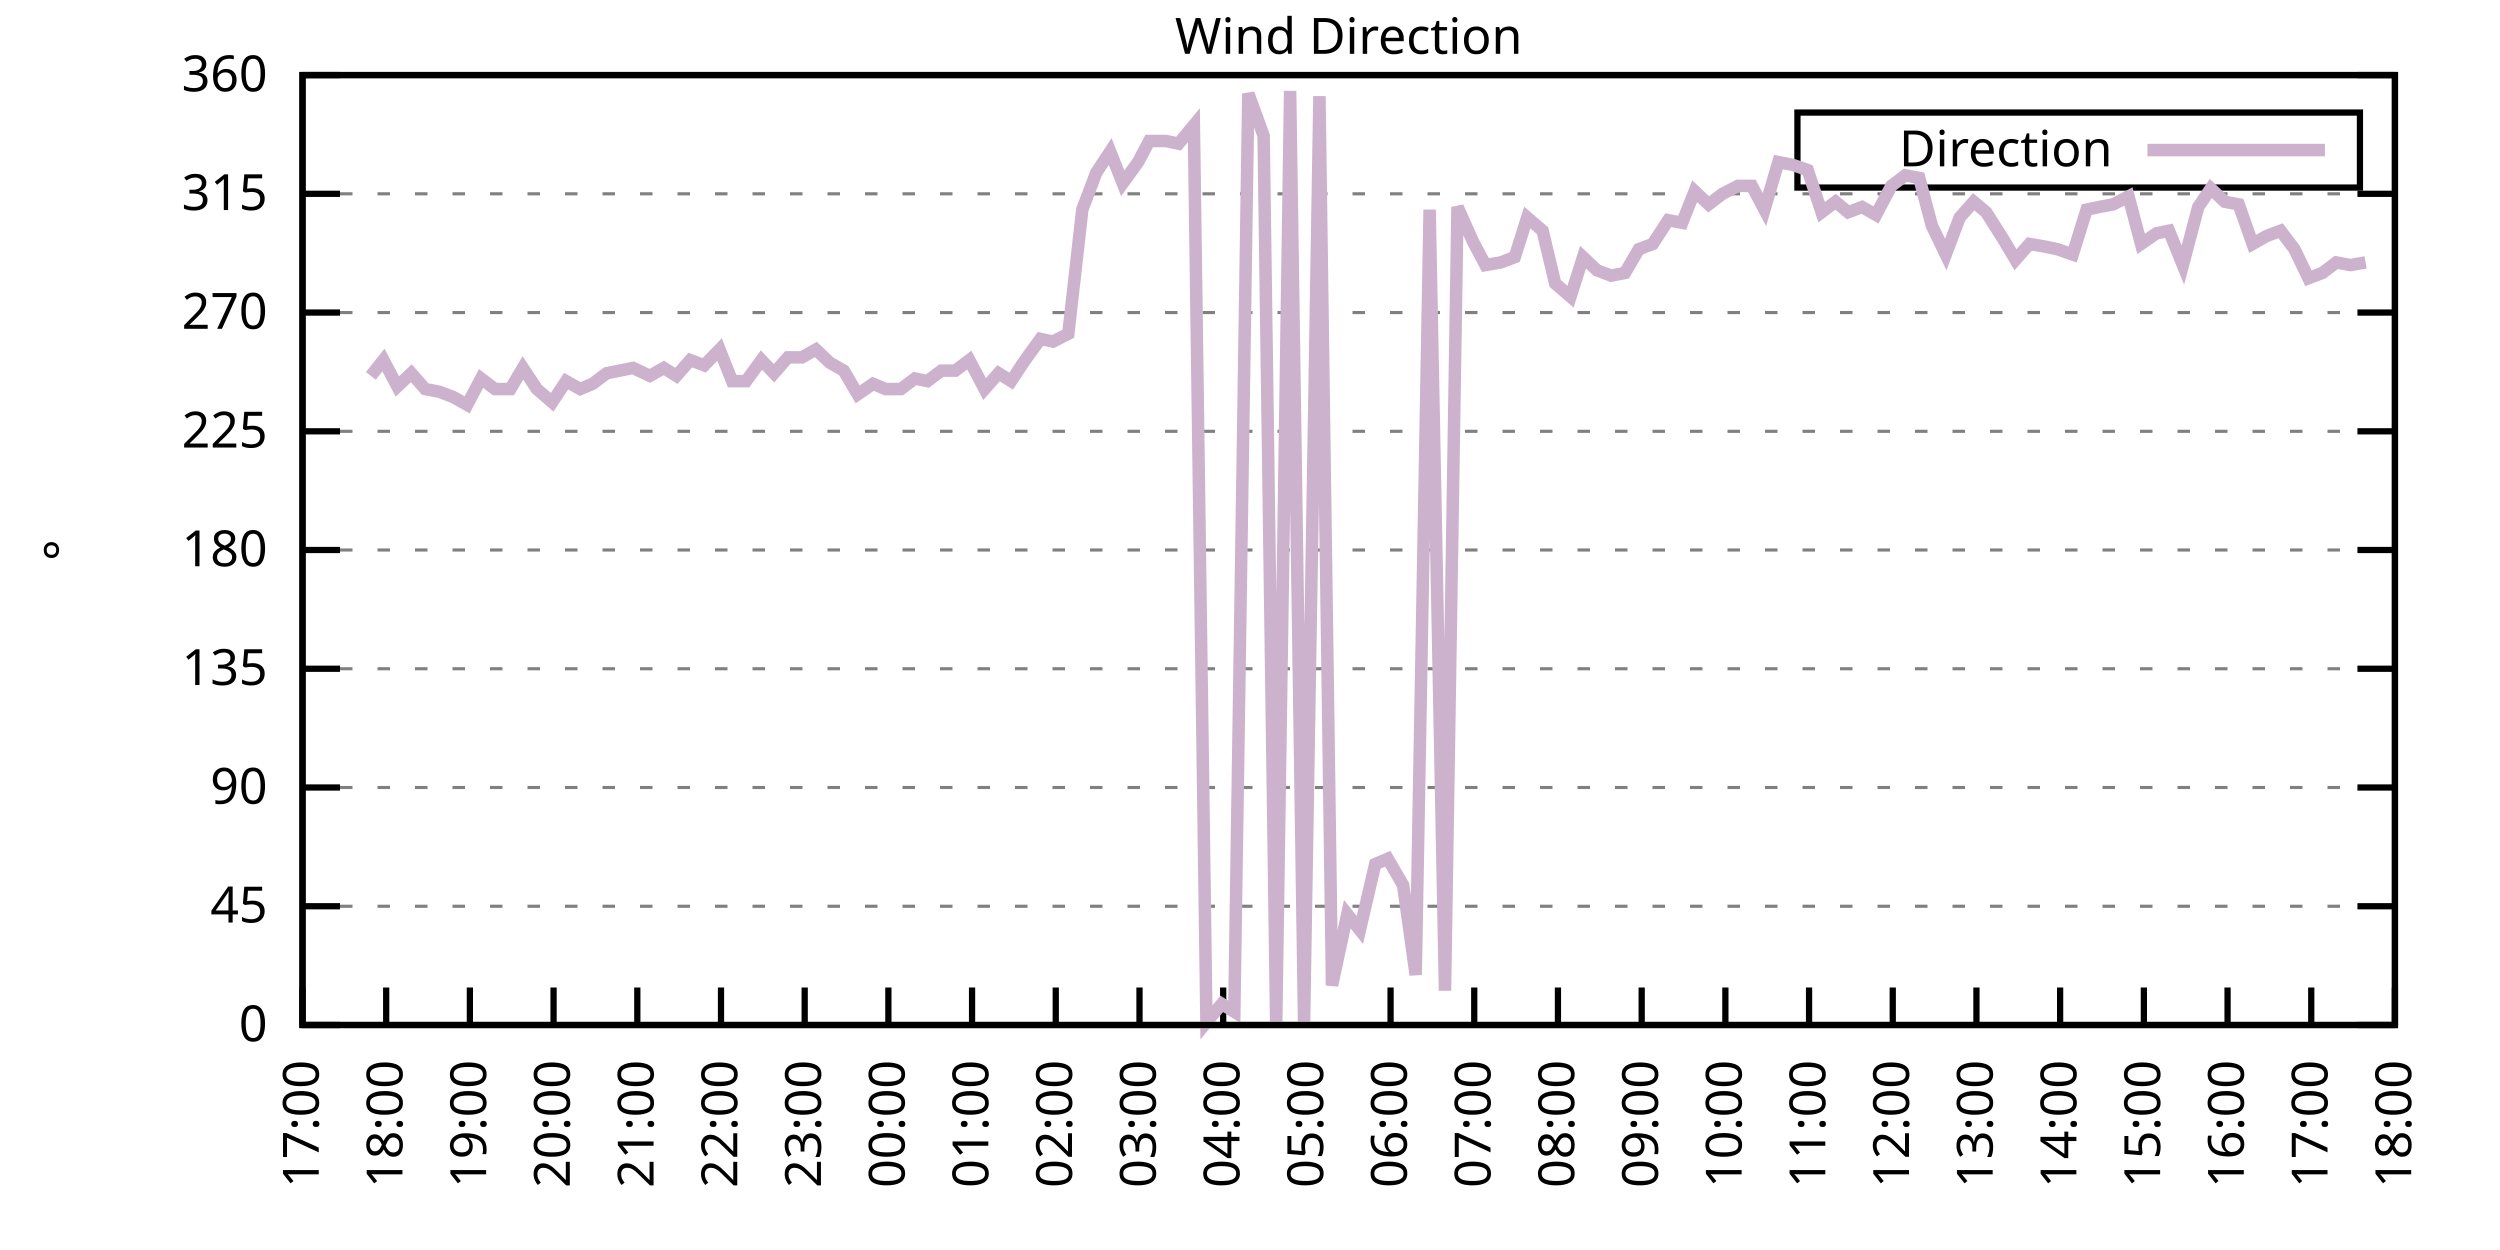
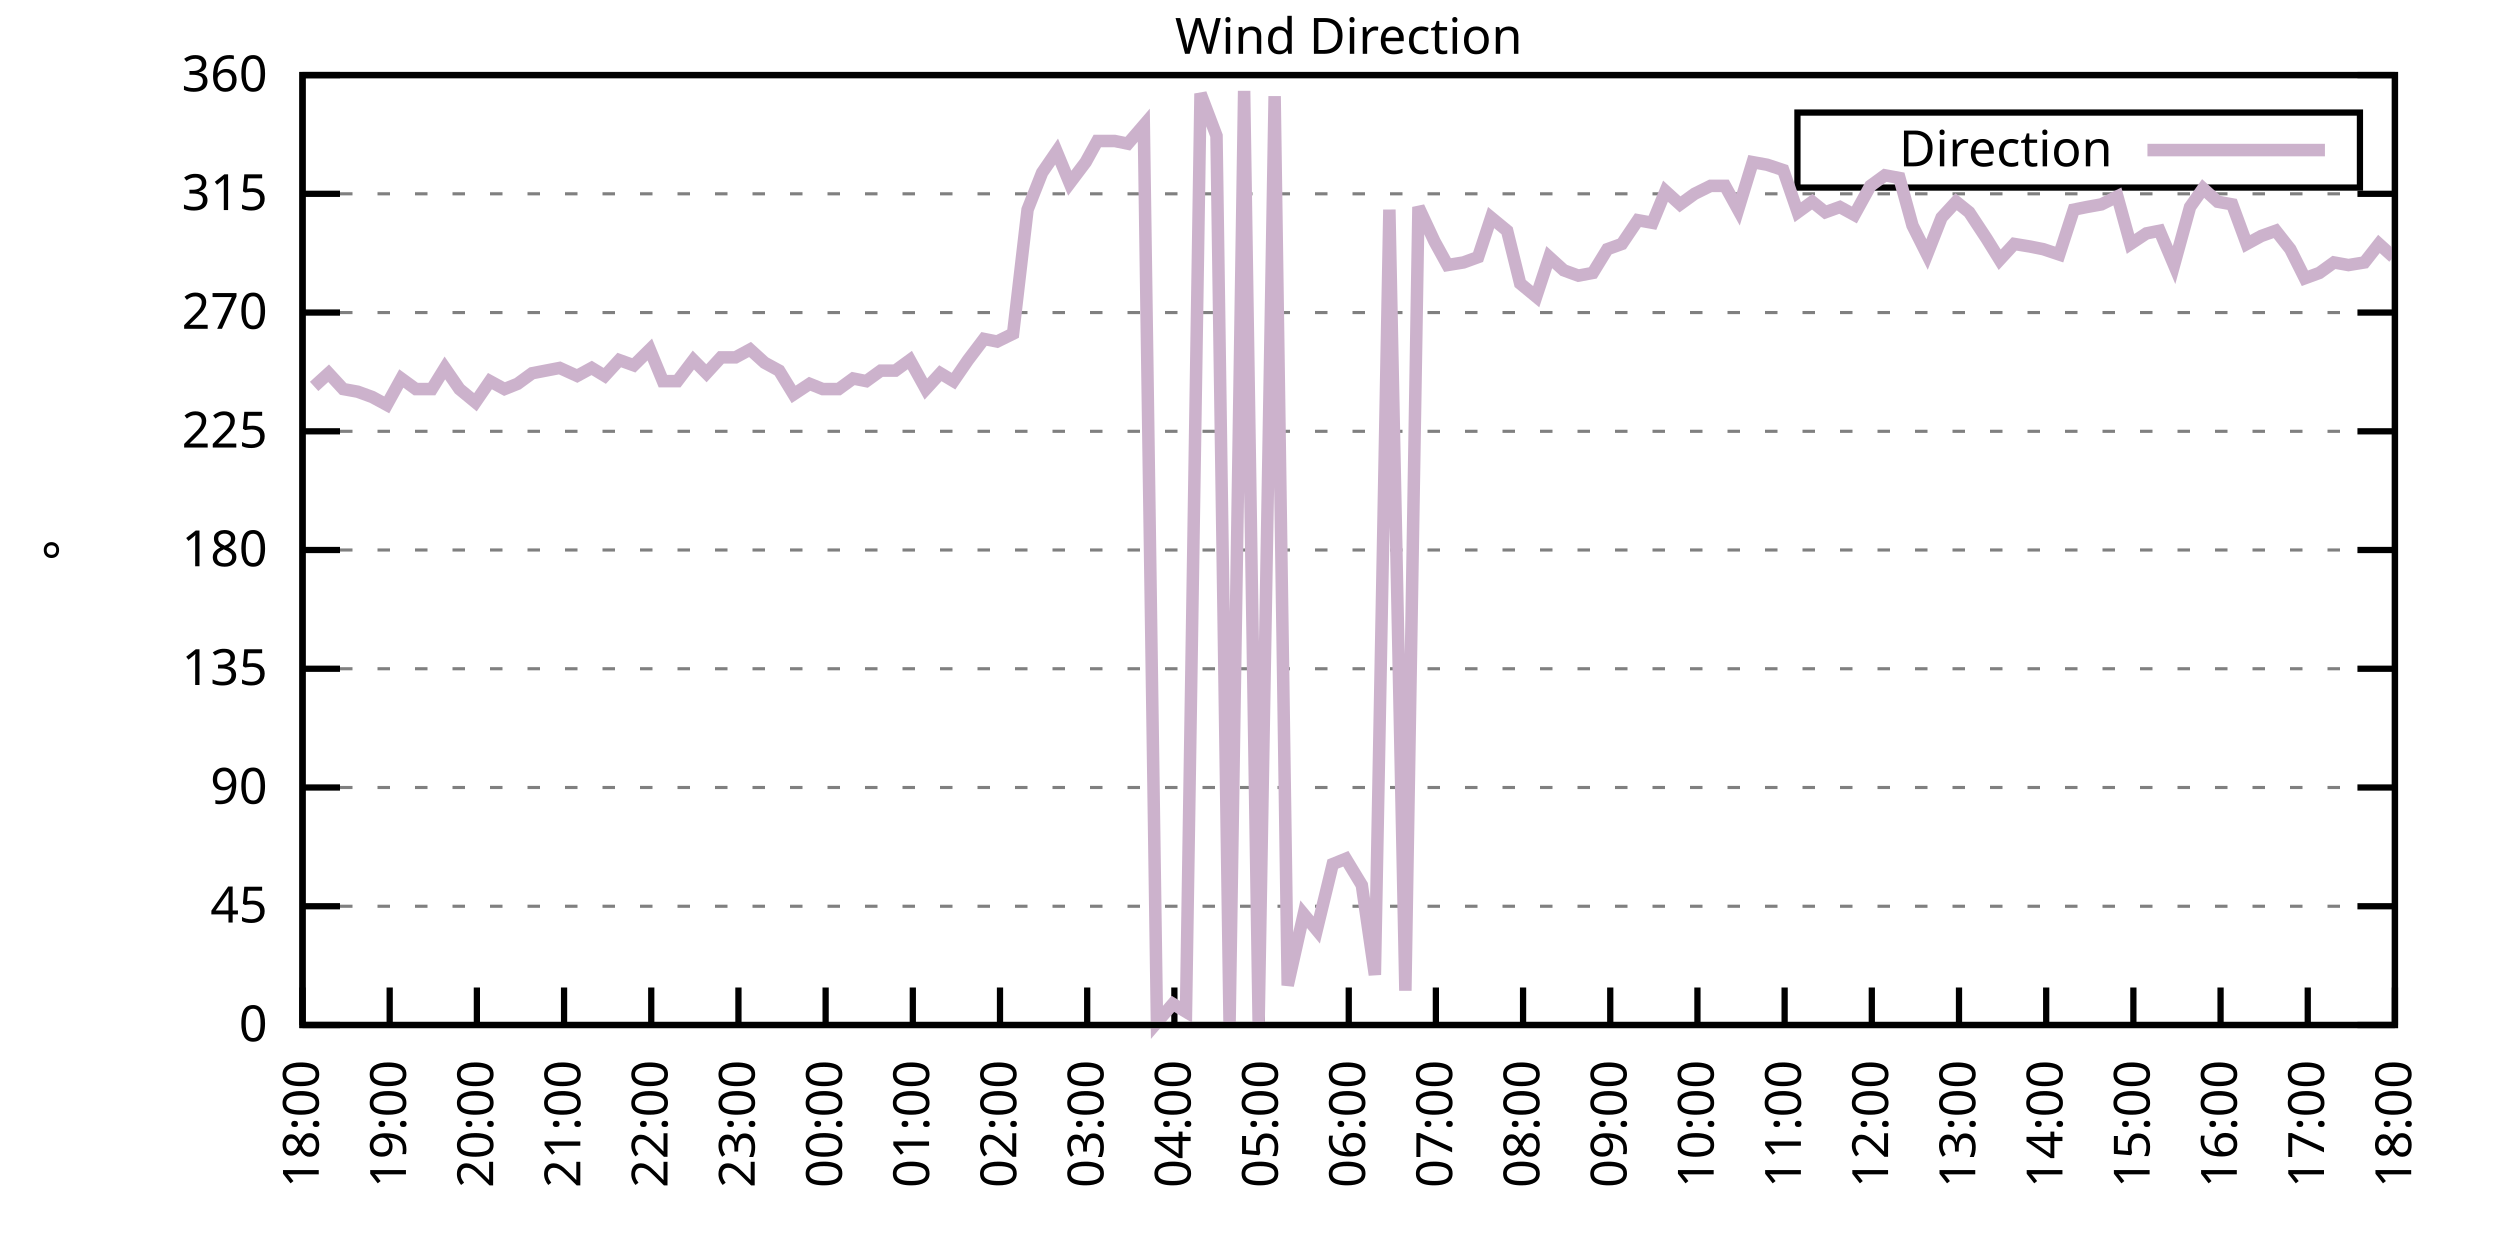
<svg xmlns="http://www.w3.org/2000/svg" xmlns:xlink="http://www.w3.org/1999/xlink" width="400" height="200" viewBox="0 0 400 200">
  <g id="gnuplot_canvas">
    <rect x="0" y="0" width="400" height="200" fill="none" />
    <defs>
      <circle id="gpDot" r="0.5" stroke-width="0.5" stroke="currentColor" />
      <path id="gpPt0" stroke-width="0.333" stroke="currentColor" d="M-1,0 h2 M0,-1 v2" />
      <path id="gpPt1" stroke-width="0.333" stroke="currentColor" d="M-1,-1 L1,1 M1,-1 L-1,1" />
      <path id="gpPt2" stroke-width="0.333" stroke="currentColor" d="M-1,0 L1,0 M0,-1 L0,1 M-1,-1 L1,1 M-1,1 L1,-1" />
      <rect id="gpPt3" stroke-width="0.333" stroke="currentColor" x="-1" y="-1" width="2" height="2" />
      <rect id="gpPt4" stroke-width="0.333" stroke="currentColor" fill="currentColor" x="-1" y="-1" width="2" height="2" />
      <circle id="gpPt5" stroke-width="0.333" stroke="currentColor" cx="0" cy="0" r="1" />
      <use xlink:href="#gpPt5" id="gpPt6" fill="currentColor" stroke="none" />
      <path id="gpPt7" stroke-width="0.333" stroke="currentColor" d="M0,-1.33 L-1.33,0.67 L1.33,0.67 z" />
      <use xlink:href="#gpPt7" id="gpPt8" fill="currentColor" stroke="none" />
      <use xlink:href="#gpPt7" id="gpPt9" stroke="currentColor" transform="rotate(180)" />
      <use xlink:href="#gpPt9" id="gpPt10" fill="currentColor" stroke="none" />
      <use xlink:href="#gpPt3" id="gpPt11" stroke="currentColor" transform="rotate(45)" />
      <use xlink:href="#gpPt11" id="gpPt12" fill="currentColor" stroke="none" />
      <path id="gpPt13" stroke-width="0.333" stroke="currentColor" d="M0,1.330 L1.265,0.411 L0.782,-1.067 L-0.782,-1.076 L-1.265,0.411 z" />
      <use xlink:href="#gpPt13" id="gpPt14" fill="currentColor" stroke="none" />
      <filter id="textbox" filterUnits="objectBoundingBox" x="0" y="0" height="1" width="1">
        <feFlood flood-color="white" flood-opacity="1" result="bgnd" />
        <feComposite in="SourceGraphic" in2="bgnd" operator="atop" />
      </filter>
      <filter id="greybox" filterUnits="objectBoundingBox" x="0" y="0" height="1" width="1">
        <feFlood flood-color="lightgrey" flood-opacity="1" result="grey" />
        <feComposite in="SourceGraphic" in2="grey" operator="atop" />
      </filter>
    </defs>
    <g fill="none" color="white" stroke="currentColor" stroke-width="1.00" stroke-linecap="butt" stroke-linejoin="miter">
</g>
    <g fill="none" color="black" stroke="currentColor" stroke-width="1.00" stroke-linecap="butt" stroke-linejoin="miter">
      <g stroke="none" shape-rendering="crispEdges">
        <polygon fill="rgb(255, 255, 255)" points="48.40,164.00 383.18,164.00 383.18,12.02 48.40,12.02 " />
      </g>
    </g>
    <g fill="none" color="black" stroke="currentColor" stroke-width="1.00" stroke-linecap="butt" stroke-linejoin="miter">
</g>
    <g fill="none" color="black" stroke="black" stroke-width="0.50" stroke-linecap="butt" stroke-linejoin="miter">
</g>
    <g fill="none" color="gray" stroke="currentColor" stroke-width="0.50" stroke-linecap="butt" stroke-linejoin="miter">
      <path stroke="gray" stroke-dasharray="2,4" class="gridline" d="M48.40,164.00 L383.19,164.00  " />
    </g>
    <g fill="none" color="gray" stroke="gray" stroke-width="1.00" stroke-linecap="butt" stroke-linejoin="miter">
</g>
    <g fill="none" color="black" stroke="currentColor" stroke-width="1.00" stroke-linecap="butt" stroke-linejoin="miter">
      <path stroke="black" d="M48.40,164.00 L54.40,164.00 M383.19,164.00 L377.19,164.00  " />
      <g transform="translate(42.80,166.60)" stroke="none" fill="black" font-family="Sans" font-size="8.00" text-anchor="end">
        <text>
          <tspan font-family="Sans"> 0</tspan>
        </text>
      </g>
    </g>
    <g fill="none" color="black" stroke="currentColor" stroke-width="1.00" stroke-linecap="butt" stroke-linejoin="miter">
</g>
    <g fill="none" color="black" stroke="black" stroke-width="0.50" stroke-linecap="butt" stroke-linejoin="miter">
</g>
    <g fill="none" color="gray" stroke="currentColor" stroke-width="0.50" stroke-linecap="butt" stroke-linejoin="miter">
      <path stroke="gray" stroke-dasharray="2,4" class="gridline" d="M48.40,145.00 L383.19,145.00  " />
    </g>
    <g fill="none" color="gray" stroke="gray" stroke-width="1.00" stroke-linecap="butt" stroke-linejoin="miter">
</g>
    <g fill="none" color="black" stroke="currentColor" stroke-width="1.00" stroke-linecap="butt" stroke-linejoin="miter">
      <path stroke="black" d="M48.40,145.00 L54.40,145.00 M383.19,145.00 L377.19,145.00  " />
      <g transform="translate(42.80,147.60)" stroke="none" fill="black" font-family="Sans" font-size="8.00" text-anchor="end">
        <text>
          <tspan font-family="Sans"> 45</tspan>
        </text>
      </g>
    </g>
    <g fill="none" color="black" stroke="currentColor" stroke-width="1.00" stroke-linecap="butt" stroke-linejoin="miter">
</g>
    <g fill="none" color="black" stroke="black" stroke-width="0.50" stroke-linecap="butt" stroke-linejoin="miter">
</g>
    <g fill="none" color="gray" stroke="currentColor" stroke-width="0.50" stroke-linecap="butt" stroke-linejoin="miter">
      <path stroke="gray" stroke-dasharray="2,4" class="gridline" d="M48.40,126.00 L383.19,126.00  " />
    </g>
    <g fill="none" color="gray" stroke="gray" stroke-width="1.00" stroke-linecap="butt" stroke-linejoin="miter">
</g>
    <g fill="none" color="black" stroke="currentColor" stroke-width="1.00" stroke-linecap="butt" stroke-linejoin="miter">
      <path stroke="black" d="M48.40,126.00 L54.40,126.00 M383.19,126.00 L377.19,126.00  " />
      <g transform="translate(42.80,128.60)" stroke="none" fill="black" font-family="Sans" font-size="8.00" text-anchor="end">
        <text>
          <tspan font-family="Sans"> 90</tspan>
        </text>
      </g>
    </g>
    <g fill="none" color="black" stroke="currentColor" stroke-width="1.00" stroke-linecap="butt" stroke-linejoin="miter">
</g>
    <g fill="none" color="black" stroke="black" stroke-width="0.50" stroke-linecap="butt" stroke-linejoin="miter">
</g>
    <g fill="none" color="gray" stroke="currentColor" stroke-width="0.50" stroke-linecap="butt" stroke-linejoin="miter">
      <path stroke="gray" stroke-dasharray="2,4" class="gridline" d="M48.40,107.00 L383.19,107.00  " />
    </g>
    <g fill="none" color="gray" stroke="gray" stroke-width="1.00" stroke-linecap="butt" stroke-linejoin="miter">
</g>
    <g fill="none" color="black" stroke="currentColor" stroke-width="1.00" stroke-linecap="butt" stroke-linejoin="miter">
      <path stroke="black" d="M48.40,107.00 L54.40,107.00 M383.19,107.00 L377.19,107.00  " />
      <g transform="translate(42.80,109.60)" stroke="none" fill="black" font-family="Sans" font-size="8.00" text-anchor="end">
        <text>
          <tspan font-family="Sans"> 135</tspan>
        </text>
      </g>
    </g>
    <g fill="none" color="black" stroke="currentColor" stroke-width="1.00" stroke-linecap="butt" stroke-linejoin="miter">
</g>
    <g fill="none" color="black" stroke="black" stroke-width="0.50" stroke-linecap="butt" stroke-linejoin="miter">
</g>
    <g fill="none" color="gray" stroke="currentColor" stroke-width="0.50" stroke-linecap="butt" stroke-linejoin="miter">
      <path stroke="gray" stroke-dasharray="2,4" class="gridline" d="M48.40,88.00 L383.19,88.00  " />
    </g>
    <g fill="none" color="gray" stroke="gray" stroke-width="1.00" stroke-linecap="butt" stroke-linejoin="miter">
</g>
    <g fill="none" color="black" stroke="currentColor" stroke-width="1.00" stroke-linecap="butt" stroke-linejoin="miter">
      <path stroke="black" d="M48.40,88.00 L54.40,88.00 M383.19,88.00 L377.19,88.00  " />
      <g transform="translate(42.80,90.60)" stroke="none" fill="black" font-family="Sans" font-size="8.00" text-anchor="end">
        <text>
          <tspan font-family="Sans"> 180</tspan>
        </text>
      </g>
    </g>
    <g fill="none" color="black" stroke="currentColor" stroke-width="1.00" stroke-linecap="butt" stroke-linejoin="miter">
</g>
    <g fill="none" color="black" stroke="black" stroke-width="0.50" stroke-linecap="butt" stroke-linejoin="miter">
</g>
    <g fill="none" color="gray" stroke="currentColor" stroke-width="0.50" stroke-linecap="butt" stroke-linejoin="miter">
      <path stroke="gray" stroke-dasharray="2,4" class="gridline" d="M48.40,69.01 L383.19,69.01  " />
    </g>
    <g fill="none" color="gray" stroke="gray" stroke-width="1.00" stroke-linecap="butt" stroke-linejoin="miter">
</g>
    <g fill="none" color="black" stroke="currentColor" stroke-width="1.00" stroke-linecap="butt" stroke-linejoin="miter">
      <path stroke="black" d="M48.40,69.01 L54.40,69.01 M383.19,69.01 L377.19,69.01  " />
      <g transform="translate(42.80,71.61)" stroke="none" fill="black" font-family="Sans" font-size="8.00" text-anchor="end">
        <text>
          <tspan font-family="Sans"> 225</tspan>
        </text>
      </g>
    </g>
    <g fill="none" color="black" stroke="currentColor" stroke-width="1.00" stroke-linecap="butt" stroke-linejoin="miter">
</g>
    <g fill="none" color="black" stroke="black" stroke-width="0.50" stroke-linecap="butt" stroke-linejoin="miter">
</g>
    <g fill="none" color="gray" stroke="currentColor" stroke-width="0.50" stroke-linecap="butt" stroke-linejoin="miter">
      <path stroke="gray" stroke-dasharray="2,4" class="gridline" d="M48.40,50.01 L383.19,50.01  " />
    </g>
    <g fill="none" color="gray" stroke="gray" stroke-width="1.00" stroke-linecap="butt" stroke-linejoin="miter">
</g>
    <g fill="none" color="black" stroke="currentColor" stroke-width="1.00" stroke-linecap="butt" stroke-linejoin="miter">
      <path stroke="black" d="M48.40,50.01 L54.40,50.01 M383.19,50.01 L377.19,50.01  " />
      <g transform="translate(42.80,52.61)" stroke="none" fill="black" font-family="Sans" font-size="8.00" text-anchor="end">
        <text>
          <tspan font-family="Sans"> 270</tspan>
        </text>
      </g>
    </g>
    <g fill="none" color="black" stroke="currentColor" stroke-width="1.00" stroke-linecap="butt" stroke-linejoin="miter">
</g>
    <g fill="none" color="black" stroke="black" stroke-width="0.50" stroke-linecap="butt" stroke-linejoin="miter">
</g>
    <g fill="none" color="gray" stroke="currentColor" stroke-width="0.50" stroke-linecap="butt" stroke-linejoin="miter">
      <path stroke="gray" stroke-dasharray="2,4" class="gridline" d="M48.40,31.01 L383.19,31.01  " />
    </g>
    <g fill="none" color="gray" stroke="gray" stroke-width="1.00" stroke-linecap="butt" stroke-linejoin="miter">
</g>
    <g fill="none" color="black" stroke="currentColor" stroke-width="1.00" stroke-linecap="butt" stroke-linejoin="miter">
      <path stroke="black" d="M48.40,31.01 L54.40,31.01 M383.19,31.01 L377.19,31.01  " />
      <g transform="translate(42.80,33.61)" stroke="none" fill="black" font-family="Sans" font-size="8.00" text-anchor="end">
        <text>
          <tspan font-family="Sans"> 315</tspan>
        </text>
      </g>
    </g>
    <g fill="none" color="black" stroke="currentColor" stroke-width="1.00" stroke-linecap="butt" stroke-linejoin="miter">
</g>
    <g fill="none" color="black" stroke="black" stroke-width="0.50" stroke-linecap="butt" stroke-linejoin="miter">
</g>
    <g fill="none" color="gray" stroke="currentColor" stroke-width="0.50" stroke-linecap="butt" stroke-linejoin="miter">
      <path stroke="gray" stroke-dasharray="2,4" class="gridline" d="M48.40,12.01 L383.19,12.01  " />
    </g>
    <g fill="none" color="gray" stroke="gray" stroke-width="1.00" stroke-linecap="butt" stroke-linejoin="miter">
</g>
    <g fill="none" color="black" stroke="currentColor" stroke-width="1.00" stroke-linecap="butt" stroke-linejoin="miter">
      <path stroke="black" d="M48.40,12.01 L54.40,12.01 M383.19,12.01 L377.19,12.01  " />
      <g transform="translate(42.80,14.61)" stroke="none" fill="black" font-family="Sans" font-size="8.00" text-anchor="end">
        <text>
          <tspan font-family="Sans"> 360</tspan>
        </text>
      </g>
    </g>
    <g fill="none" color="black" stroke="currentColor" stroke-width="1.00" stroke-linecap="butt" stroke-linejoin="miter">
      <path stroke="black" d="M48.40,164.00 L48.40,158.00  " />
      <g transform="translate(51.00,169.60) rotate(270.00)" stroke="none" fill="black" font-family="Sans" font-size="8.00" text-anchor="end">
        <text>
-           <tspan font-family="Sans">17:00</tspan>
-         </text>
-       </g>
-     </g>
-     <g fill="none" color="black" stroke="currentColor" stroke-width="1.00" stroke-linecap="butt" stroke-linejoin="miter">
-       <path stroke="black" d="M61.79,164.00 L61.79,158.00  " />
-       <g transform="translate(64.39,169.60) rotate(270.00)" stroke="none" fill="black" font-family="Sans" font-size="8.00" text-anchor="end">
-         <text>
          <tspan font-family="Sans">18:00</tspan>
        </text>
      </g>
    </g>
    <g fill="none" color="black" stroke="currentColor" stroke-width="1.00" stroke-linecap="butt" stroke-linejoin="miter">
-       <path stroke="black" d="M75.18,164.00 L75.18,158.00  " />
-       <g transform="translate(77.78,169.60) rotate(270.00)" stroke="none" fill="black" font-family="Sans" font-size="8.00" text-anchor="end">
+       <path stroke="black" d="M62.35,164.00 L62.35,158.00  " />
+       <g transform="translate(64.95,169.60) rotate(270.00)" stroke="none" fill="black" font-family="Sans" font-size="8.00" text-anchor="end">
        <text>
          <tspan font-family="Sans">19:00</tspan>
        </text>
      </g>
    </g>
    <g fill="none" color="black" stroke="currentColor" stroke-width="1.00" stroke-linecap="butt" stroke-linejoin="miter">
-       <path stroke="black" d="M88.57,164.00 L88.57,158.00  " />
-       <g transform="translate(91.17,169.60) rotate(270.00)" stroke="none" fill="black" font-family="Sans" font-size="8.00" text-anchor="end">
+       <path stroke="black" d="M76.30,164.00 L76.30,158.00  " />
+       <g transform="translate(78.90,169.60) rotate(270.00)" stroke="none" fill="black" font-family="Sans" font-size="8.00" text-anchor="end">
        <text>
          <tspan font-family="Sans">20:00</tspan>
        </text>
      </g>
    </g>
    <g fill="none" color="black" stroke="currentColor" stroke-width="1.00" stroke-linecap="butt" stroke-linejoin="miter">
-       <path stroke="black" d="M101.97,164.00 L101.97,158.00  " />
-       <g transform="translate(104.57,169.60) rotate(270.00)" stroke="none" fill="black" font-family="Sans" font-size="8.00" text-anchor="end">
+       <path stroke="black" d="M90.25,164.00 L90.25,158.00  " />
+       <g transform="translate(92.85,169.60) rotate(270.00)" stroke="none" fill="black" font-family="Sans" font-size="8.00" text-anchor="end">
        <text>
          <tspan font-family="Sans">21:00</tspan>
        </text>
      </g>
    </g>
    <g fill="none" color="black" stroke="currentColor" stroke-width="1.00" stroke-linecap="butt" stroke-linejoin="miter">
-       <path stroke="black" d="M115.36,164.00 L115.36,158.00  " />
-       <g transform="translate(117.96,169.60) rotate(270.00)" stroke="none" fill="black" font-family="Sans" font-size="8.00" text-anchor="end">
+       <path stroke="black" d="M104.20,164.00 L104.20,158.00  " />
+       <g transform="translate(106.80,169.60) rotate(270.00)" stroke="none" fill="black" font-family="Sans" font-size="8.00" text-anchor="end">
        <text>
          <tspan font-family="Sans">22:00</tspan>
        </text>
      </g>
    </g>
    <g fill="none" color="black" stroke="currentColor" stroke-width="1.00" stroke-linecap="butt" stroke-linejoin="miter">
-       <path stroke="black" d="M128.75,164.00 L128.75,158.00  " />
-       <g transform="translate(131.35,169.60) rotate(270.00)" stroke="none" fill="black" font-family="Sans" font-size="8.00" text-anchor="end">
+       <path stroke="black" d="M118.15,164.00 L118.15,158.00  " />
+       <g transform="translate(120.75,169.60) rotate(270.00)" stroke="none" fill="black" font-family="Sans" font-size="8.00" text-anchor="end">
        <text>
          <tspan font-family="Sans">23:00</tspan>
        </text>
      </g>
    </g>
    <g fill="none" color="black" stroke="currentColor" stroke-width="1.00" stroke-linecap="butt" stroke-linejoin="miter">
-       <path stroke="black" d="M142.14,164.00 L142.14,158.00  " />
-       <g transform="translate(144.74,169.60) rotate(270.00)" stroke="none" fill="black" font-family="Sans" font-size="8.00" text-anchor="end">
+       <path stroke="black" d="M132.10,164.00 L132.10,158.00  " />
+       <g transform="translate(134.70,169.60) rotate(270.00)" stroke="none" fill="black" font-family="Sans" font-size="8.00" text-anchor="end">
        <text>
          <tspan font-family="Sans">00:00</tspan>
        </text>
      </g>
    </g>
    <g fill="none" color="black" stroke="currentColor" stroke-width="1.00" stroke-linecap="butt" stroke-linejoin="miter">
-       <path stroke="black" d="M155.53,164.00 L155.53,158.00  " />
-       <g transform="translate(158.13,169.60) rotate(270.00)" stroke="none" fill="black" font-family="Sans" font-size="8.00" text-anchor="end">
+       <path stroke="black" d="M146.05,164.00 L146.05,158.00  " />
+       <g transform="translate(148.65,169.60) rotate(270.00)" stroke="none" fill="black" font-family="Sans" font-size="8.00" text-anchor="end">
        <text>
          <tspan font-family="Sans">01:00</tspan>
        </text>
      </g>
    </g>
    <g fill="none" color="black" stroke="currentColor" stroke-width="1.00" stroke-linecap="butt" stroke-linejoin="miter">
-       <path stroke="black" d="M168.92,164.00 L168.92,158.00  " />
-       <g transform="translate(171.52,169.60) rotate(270.00)" stroke="none" fill="black" font-family="Sans" font-size="8.00" text-anchor="end">
+       <path stroke="black" d="M160.00,164.00 L160.00,158.00  " />
+       <g transform="translate(162.60,169.60) rotate(270.00)" stroke="none" fill="black" font-family="Sans" font-size="8.00" text-anchor="end">
        <text>
          <tspan font-family="Sans">02:00</tspan>
        </text>
      </g>
    </g>
    <g fill="none" color="black" stroke="currentColor" stroke-width="1.00" stroke-linecap="butt" stroke-linejoin="miter">
-       <path stroke="black" d="M182.32,164.00 L182.32,158.00  " />
-       <g transform="translate(184.92,169.60) rotate(270.00)" stroke="none" fill="black" font-family="Sans" font-size="8.00" text-anchor="end">
+       <path stroke="black" d="M173.95,164.00 L173.95,158.00  " />
+       <g transform="translate(176.55,169.60) rotate(270.00)" stroke="none" fill="black" font-family="Sans" font-size="8.00" text-anchor="end">
        <text>
          <tspan font-family="Sans">03:00</tspan>
        </text>
      </g>
    </g>
    <g fill="none" color="black" stroke="currentColor" stroke-width="1.00" stroke-linecap="butt" stroke-linejoin="miter">
-       <path stroke="black" d="M195.71,164.00 L195.71,158.00  " />
-       <g transform="translate(198.31,169.60) rotate(270.00)" stroke="none" fill="black" font-family="Sans" font-size="8.00" text-anchor="end">
+       <path stroke="black" d="M187.90,164.00 L187.90,158.00  " />
+       <g transform="translate(190.50,169.60) rotate(270.00)" stroke="none" fill="black" font-family="Sans" font-size="8.00" text-anchor="end">
        <text>
          <tspan font-family="Sans">04:00</tspan>
        </text>
      </g>
    </g>
    <g fill="none" color="black" stroke="currentColor" stroke-width="1.00" stroke-linecap="butt" stroke-linejoin="miter">
-       <path stroke="black" d="M209.10,164.00 L209.10,158.00  " />
-       <g transform="translate(211.70,169.60) rotate(270.00)" stroke="none" fill="black" font-family="Sans" font-size="8.00" text-anchor="end">
+       <path stroke="black" d="M201.85,164.00 L201.85,158.00  " />
+       <g transform="translate(204.45,169.60) rotate(270.00)" stroke="none" fill="black" font-family="Sans" font-size="8.00" text-anchor="end">
        <text>
          <tspan font-family="Sans">05:00</tspan>
        </text>
      </g>
    </g>
    <g fill="none" color="black" stroke="currentColor" stroke-width="1.00" stroke-linecap="butt" stroke-linejoin="miter">
-       <path stroke="black" d="M222.49,164.00 L222.49,158.00  " />
-       <g transform="translate(225.09,169.60) rotate(270.00)" stroke="none" fill="black" font-family="Sans" font-size="8.00" text-anchor="end">
+       <path stroke="black" d="M215.80,164.00 L215.80,158.00  " />
+       <g transform="translate(218.40,169.60) rotate(270.00)" stroke="none" fill="black" font-family="Sans" font-size="8.00" text-anchor="end">
        <text>
          <tspan font-family="Sans">06:00</tspan>
        </text>
      </g>
    </g>
    <g fill="none" color="black" stroke="currentColor" stroke-width="1.00" stroke-linecap="butt" stroke-linejoin="miter">
-       <path stroke="black" d="M235.88,164.00 L235.88,158.00  " />
-       <g transform="translate(238.48,169.60) rotate(270.00)" stroke="none" fill="black" font-family="Sans" font-size="8.00" text-anchor="end">
+       <path stroke="black" d="M229.74,164.00 L229.74,158.00  " />
+       <g transform="translate(232.34,169.60) rotate(270.00)" stroke="none" fill="black" font-family="Sans" font-size="8.00" text-anchor="end">
        <text>
          <tspan font-family="Sans">07:00</tspan>
        </text>
      </g>
    </g>
    <g fill="none" color="black" stroke="currentColor" stroke-width="1.00" stroke-linecap="butt" stroke-linejoin="miter">
-       <path stroke="black" d="M249.27,164.00 L249.27,158.00  " />
-       <g transform="translate(251.87,169.60) rotate(270.00)" stroke="none" fill="black" font-family="Sans" font-size="8.00" text-anchor="end">
+       <path stroke="black" d="M243.69,164.00 L243.69,158.00  " />
+       <g transform="translate(246.29,169.60) rotate(270.00)" stroke="none" fill="black" font-family="Sans" font-size="8.00" text-anchor="end">
        <text>
          <tspan font-family="Sans">08:00</tspan>
        </text>
      </g>
    </g>
    <g fill="none" color="black" stroke="currentColor" stroke-width="1.00" stroke-linecap="butt" stroke-linejoin="miter">
-       <path stroke="black" d="M262.67,164.00 L262.67,158.00  " />
-       <g transform="translate(265.27,169.60) rotate(270.00)" stroke="none" fill="black" font-family="Sans" font-size="8.00" text-anchor="end">
+       <path stroke="black" d="M257.64,164.00 L257.64,158.00  " />
+       <g transform="translate(260.24,169.60) rotate(270.00)" stroke="none" fill="black" font-family="Sans" font-size="8.00" text-anchor="end">
        <text>
          <tspan font-family="Sans">09:00</tspan>
        </text>
      </g>
    </g>
    <g fill="none" color="black" stroke="currentColor" stroke-width="1.00" stroke-linecap="butt" stroke-linejoin="miter">
-       <path stroke="black" d="M276.06,164.00 L276.06,158.00  " />
-       <g transform="translate(278.66,169.60) rotate(270.00)" stroke="none" fill="black" font-family="Sans" font-size="8.00" text-anchor="end">
+       <path stroke="black" d="M271.59,164.00 L271.59,158.00  " />
+       <g transform="translate(274.19,169.60) rotate(270.00)" stroke="none" fill="black" font-family="Sans" font-size="8.00" text-anchor="end">
        <text>
          <tspan font-family="Sans">10:00</tspan>
        </text>
      </g>
    </g>
    <g fill="none" color="black" stroke="currentColor" stroke-width="1.00" stroke-linecap="butt" stroke-linejoin="miter">
-       <path stroke="black" d="M289.45,164.00 L289.45,158.00  " />
-       <g transform="translate(292.05,169.60) rotate(270.00)" stroke="none" fill="black" font-family="Sans" font-size="8.00" text-anchor="end">
+       <path stroke="black" d="M285.54,164.00 L285.54,158.00  " />
+       <g transform="translate(288.14,169.60) rotate(270.00)" stroke="none" fill="black" font-family="Sans" font-size="8.00" text-anchor="end">
        <text>
          <tspan font-family="Sans">11:00</tspan>
        </text>
      </g>
    </g>
    <g fill="none" color="black" stroke="currentColor" stroke-width="1.00" stroke-linecap="butt" stroke-linejoin="miter">
-       <path stroke="black" d="M302.84,164.00 L302.84,158.00  " />
-       <g transform="translate(305.44,169.60) rotate(270.00)" stroke="none" fill="black" font-family="Sans" font-size="8.00" text-anchor="end">
+       <path stroke="black" d="M299.49,164.00 L299.49,158.00  " />
+       <g transform="translate(302.09,169.60) rotate(270.00)" stroke="none" fill="black" font-family="Sans" font-size="8.00" text-anchor="end">
        <text>
          <tspan font-family="Sans">12:00</tspan>
        </text>
      </g>
    </g>
    <g fill="none" color="black" stroke="currentColor" stroke-width="1.00" stroke-linecap="butt" stroke-linejoin="miter">
-       <path stroke="black" d="M316.23,164.00 L316.23,158.00  " />
-       <g transform="translate(318.83,169.60) rotate(270.00)" stroke="none" fill="black" font-family="Sans" font-size="8.00" text-anchor="end">
+       <path stroke="black" d="M313.44,164.00 L313.44,158.00  " />
+       <g transform="translate(316.04,169.60) rotate(270.00)" stroke="none" fill="black" font-family="Sans" font-size="8.00" text-anchor="end">
        <text>
          <tspan font-family="Sans">13:00</tspan>
        </text>
      </g>
    </g>
    <g fill="none" color="black" stroke="currentColor" stroke-width="1.00" stroke-linecap="butt" stroke-linejoin="miter">
-       <path stroke="black" d="M329.62,164.00 L329.62,158.00  " />
-       <g transform="translate(332.22,169.60) rotate(270.00)" stroke="none" fill="black" font-family="Sans" font-size="8.00" text-anchor="end">
+       <path stroke="black" d="M327.39,164.00 L327.39,158.00  " />
+       <g transform="translate(329.99,169.60) rotate(270.00)" stroke="none" fill="black" font-family="Sans" font-size="8.00" text-anchor="end">
        <text>
          <tspan font-family="Sans">14:00</tspan>
        </text>
      </g>
    </g>
    <g fill="none" color="black" stroke="currentColor" stroke-width="1.00" stroke-linecap="butt" stroke-linejoin="miter">
-       <path stroke="black" d="M343.02,164.00 L343.02,158.00  " />
-       <g transform="translate(345.62,169.60) rotate(270.00)" stroke="none" fill="black" font-family="Sans" font-size="8.00" text-anchor="end">
+       <path stroke="black" d="M341.34,164.00 L341.34,158.00  " />
+       <g transform="translate(343.94,169.60) rotate(270.00)" stroke="none" fill="black" font-family="Sans" font-size="8.00" text-anchor="end">
        <text>
          <tspan font-family="Sans">15:00</tspan>
        </text>
      </g>
    </g>
    <g fill="none" color="black" stroke="currentColor" stroke-width="1.00" stroke-linecap="butt" stroke-linejoin="miter">
-       <path stroke="black" d="M356.41,164.00 L356.41,158.00  " />
-       <g transform="translate(359.01,169.60) rotate(270.00)" stroke="none" fill="black" font-family="Sans" font-size="8.00" text-anchor="end">
+       <path stroke="black" d="M355.29,164.00 L355.29,158.00  " />
+       <g transform="translate(357.89,169.60) rotate(270.00)" stroke="none" fill="black" font-family="Sans" font-size="8.00" text-anchor="end">
        <text>
          <tspan font-family="Sans">16:00</tspan>
        </text>
      </g>
    </g>
    <g fill="none" color="black" stroke="currentColor" stroke-width="1.00" stroke-linecap="butt" stroke-linejoin="miter">
-       <path stroke="black" d="M369.80,164.00 L369.80,158.00  " />
-       <g transform="translate(372.40,169.60) rotate(270.00)" stroke="none" fill="black" font-family="Sans" font-size="8.00" text-anchor="end">
+       <path stroke="black" d="M369.24,164.00 L369.24,158.00  " />
+       <g transform="translate(371.84,169.60) rotate(270.00)" stroke="none" fill="black" font-family="Sans" font-size="8.00" text-anchor="end">
        <text>
          <tspan font-family="Sans">17:00</tspan>
        </text>
      </g>
    </g>
    <g fill="none" color="black" stroke="currentColor" stroke-width="1.00" stroke-linecap="butt" stroke-linejoin="miter">
      <path stroke="black" d="M383.19,164.00 L383.19,158.00  " />
      <g transform="translate(385.79,169.60) rotate(270.00)" stroke="none" fill="black" font-family="Sans" font-size="8.00" text-anchor="end">
        <text>
          <tspan font-family="Sans">18:00</tspan>
        </text>
      </g>
    </g>
    <g fill="none" color="black" stroke="currentColor" stroke-width="1.00" stroke-linecap="butt" stroke-linejoin="miter">
</g>
    <g fill="none" color="black" stroke="currentColor" stroke-width="1.00" stroke-linecap="butt" stroke-linejoin="miter">
      <path stroke="black" d="M48.40,12.01 L48.40,164.00 L383.19,164.00 L383.19,12.01 L48.40,12.01 Z  " />
    </g>
    <g fill="none" color="black" stroke="currentColor" stroke-width="1.00" stroke-linecap="butt" stroke-linejoin="miter">
</g>
    <g fill="none" color="black" stroke="currentColor" stroke-width="1.00" stroke-linecap="butt" stroke-linejoin="miter">
      <path stroke="black" d="M287.59,30.01 L287.59,18.01 L377.59,18.01 L377.59,30.01 L287.59,30.01 Z  " />
    </g>
    <g id="Wind_direction_plot_1">
      <g fill="none" color="white" stroke="black" stroke-width="2.00" stroke-linecap="butt" stroke-linejoin="miter">
</g>
      <g fill="none" color="black" stroke="currentColor" stroke-width="2.00" stroke-linecap="butt" stroke-linejoin="miter">
        <g transform="translate(337.99,26.61)" stroke="none" fill="black" font-family="Sans" font-size="8.00" text-anchor="end">
          <text>
            <tspan font-family="Sans">Direction</tspan>
          </text>
        </g>
      </g>
      <g fill="none" color="black" stroke="currentColor" stroke-width="2.00" stroke-linecap="butt" stroke-linejoin="miter">
-         <path stroke="rgb(204, 178, 204)" d="M343.59,24.01 L371.99,24.01 M59.34,60.14 L61.35,57.61 L63.58,61.83 L65.81,59.72 L68.04,62.25 L70.27,62.67   L72.50,63.52 L74.74,64.78 L76.97,60.56 L79.20,62.25 L81.66,62.25 L83.66,58.87 L85.90,62.25 L88.35,64.36   L90.58,60.98 L92.82,62.25 L94.82,61.41 L97.06,59.72 L101.30,58.87 L103.98,60.14 L106.21,58.87 L108.22,60.14   L110.45,57.61 L112.68,58.45 L115.13,55.92 L117.14,60.98 L119.38,60.98 L121.83,57.61 L123.84,59.72 L126.07,57.18   L128.30,57.18 L130.54,55.92 L132.77,58.03 L135.00,59.30 L137.23,63.10 L139.69,61.41 L141.69,62.25 L144.15,62.25   L146.38,60.56 L148.39,60.98 L150.62,59.30 L152.85,59.30 L155.09,57.61 L157.54,62.25 L159.77,59.72 L161.78,60.98   L164.01,57.61 L166.47,54.23 L168.48,54.65 L170.93,53.39 L173.17,33.54 L175.40,27.63 L177.63,24.25 L179.64,29.32   L182.09,25.94 L183.88,22.56 L186.56,22.56 L188.57,22.99 L191.02,20.03 L193.03,163.58 L195.48,160.62 L197.49,161.89   L199.73,14.97 L202.18,21.72 L204.19,164.00 L206.42,14.54 L208.65,163.58 L211.11,15.39 L213.12,157.67 L215.57,146.27   L217.58,148.80 L220.04,138.25 L222.04,137.40 L224.50,141.62 L226.51,155.98 L228.74,33.54 L231.20,158.51 L233.20,33.12   L235.66,38.61 L237.67,42.41 L240.12,41.99 L242.36,41.14 L244.36,34.81 L246.82,36.92 L248.83,45.36 L251.28,47.47   L253.29,41.14 L255.52,43.25 L257.76,44.10 L259.99,43.67 L262.22,39.87 L264.45,39.03 L266.91,35.23 L269.14,35.65   L271.15,30.59 L273.38,32.70 L275.61,31.01 L278.07,29.74 L280.30,29.74 L282.31,33.54 L284.54,25.94 L286.77,26.36   L289.23,27.21 L291.46,33.96 L293.69,32.28 L295.70,33.96 L297.93,33.12 L300.16,34.39 L302.62,29.74 L304.85,28.05   L307.08,28.48 L309.09,36.08 L311.32,40.72 L313.55,34.81 L315.79,32.28 L317.79,33.96 L320.47,38.19 L322.48,41.56   L324.71,39.03 L327.17,39.45 L329.18,39.87 L331.63,40.72 L333.86,33.54 L335.87,33.12 L338.10,32.70 L340.56,31.43   L342.57,39.03 L345.02,37.34 L347.03,36.92 L349.26,42.41 L351.72,33.12 L353.73,30.16 L355.96,32.28 L358.19,32.70   L360.42,39.03 L362.66,37.76 L364.89,36.92 L367.12,39.87 L369.35,44.52 L371.58,43.67 L373.82,41.99 L376.05,42.41   L378.50,41.99  " />
+         <path stroke="rgb(204, 178, 204)" d="M343.59,24.01 L371.99,24.01 M50.26,61.83 L52.58,59.72 L54.91,62.25 L57.23,62.67 L59.56,63.52 L61.88,64.78   L64.21,60.56 L66.53,62.25 L69.09,62.25 L71.18,58.87 L73.51,62.25 L76.07,64.36 L78.39,60.98 L80.72,62.25   L82.81,61.41 L85.13,59.72 L89.55,58.87 L92.34,60.14 L94.67,58.87 L96.76,60.14 L99.08,57.61 L101.41,58.45   L103.97,55.92 L106.06,60.98 L108.38,60.98 L110.94,57.61 L113.03,59.72 L115.36,57.18 L117.68,57.18 L120.01,55.92   L122.33,58.03 L124.66,59.30 L126.98,63.10 L129.54,61.41 L131.63,62.25 L134.19,62.25 L136.51,60.56 L138.61,60.98   L140.93,59.30 L143.26,59.30 L145.58,57.61 L148.14,62.25 L150.46,59.72 L152.56,60.98 L154.88,57.61 L157.44,54.23   L159.53,54.65 L162.09,53.39 L164.41,33.54 L166.74,27.63 L169.06,24.25 L171.16,29.32 L173.71,25.94 L175.57,22.56   L178.36,22.56 L180.46,22.99 L183.01,20.03 L185.11,163.58 L187.66,160.62 L189.76,161.89 L192.08,14.97 L194.64,21.72   L196.73,164.00 L199.06,14.54 L201.38,163.58 L203.94,15.39 L206.03,157.67 L208.59,146.27 L210.68,148.80 L213.24,138.25   L215.33,137.40 L217.89,141.62 L219.98,155.98 L222.30,33.54 L224.86,158.51 L226.95,33.12 L229.51,38.61 L231.60,42.41   L234.16,41.99 L236.49,41.14 L238.58,34.81 L241.14,36.92 L243.23,45.36 L245.79,47.47 L247.88,41.14 L250.20,43.25   L252.53,44.10 L254.85,43.67 L257.18,39.87 L259.50,39.03 L262.06,35.23 L264.39,35.65 L266.48,30.59 L268.80,32.70   L271.13,31.01 L273.69,29.74 L276.01,29.74 L278.10,33.54 L280.43,25.94 L282.75,26.36 L285.31,27.21 L287.64,33.96   L289.96,32.28 L292.05,33.96 L294.38,33.12 L296.70,34.39 L299.26,29.74 L301.58,28.05 L303.91,28.48 L306.00,36.08   L308.33,40.72 L310.65,34.81 L312.98,32.28 L315.07,33.96 L317.86,38.19 L319.95,41.56 L322.28,39.03 L324.83,39.45   L326.93,39.87 L329.48,40.72 L331.81,33.54 L333.90,33.12 L336.23,32.70 L338.78,31.43 L340.88,39.03 L343.43,37.34   L345.53,36.92 L347.85,42.41 L350.41,33.12 L352.50,30.16 L354.83,32.28 L357.15,32.70 L359.48,39.03 L361.80,37.76   L364.13,36.92 L366.45,39.87 L368.78,44.52 L371.10,43.67 L373.43,41.99 L375.75,42.41 L378.31,41.99 L380.63,39.03   L382.96,41.14  " />
      </g>
    </g>
    <g fill="none" color="black" stroke="currentColor" stroke-width="2.00" stroke-linecap="butt" stroke-linejoin="miter">
</g>
    <g fill="none" color="black" stroke="black" stroke-width="1.00" stroke-linecap="butt" stroke-linejoin="miter">
</g>
    <g fill="none" color="black" stroke="currentColor" stroke-width="1.00" stroke-linecap="butt" stroke-linejoin="miter">
      <path stroke="black" d="M48.40,12.01 L48.40,164.00 L383.19,164.00 L383.19,12.01 L48.40,12.01 Z  " />
      <g transform="translate(12.80,88.01) rotate(270.00)" stroke="none" fill="black" font-family="Sans" font-size="8.00" text-anchor="middle">
        <text>
          <tspan font-family="Sans">°</tspan>
        </text>
      </g>
    </g>
    <g fill="none" color="black" stroke="currentColor" stroke-width="1.00" stroke-linecap="butt" stroke-linejoin="miter">
</g>
    <g fill="none" color="black" stroke="currentColor" stroke-width="1.00" stroke-linecap="butt" stroke-linejoin="miter">
      <g transform="translate(215.79,8.61)" stroke="none" fill="black" font-family="Sans" font-size="8.00" text-anchor="middle">
        <text>
          <tspan font-family="Sans">Wind Direction</tspan>
        </text>
      </g>
    </g>
    <g fill="none" color="black" stroke="currentColor" stroke-width="1.00" stroke-linecap="butt" stroke-linejoin="miter">
</g>
  </g>
</svg>
